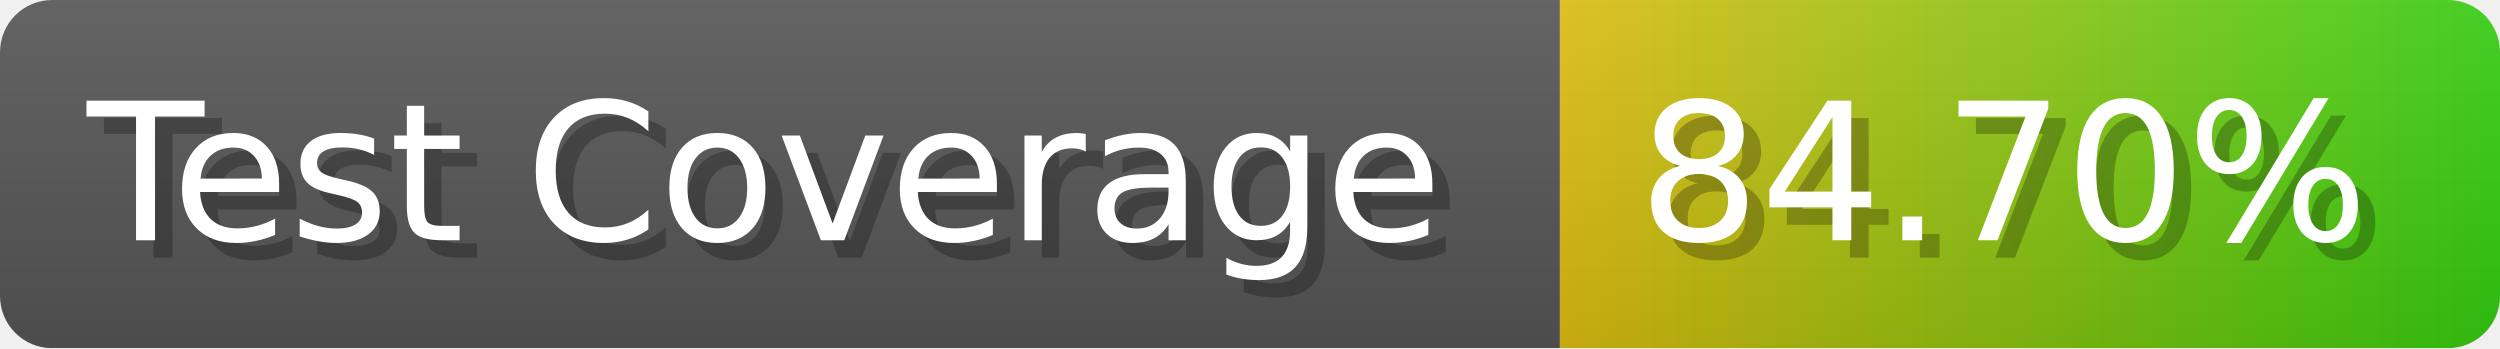
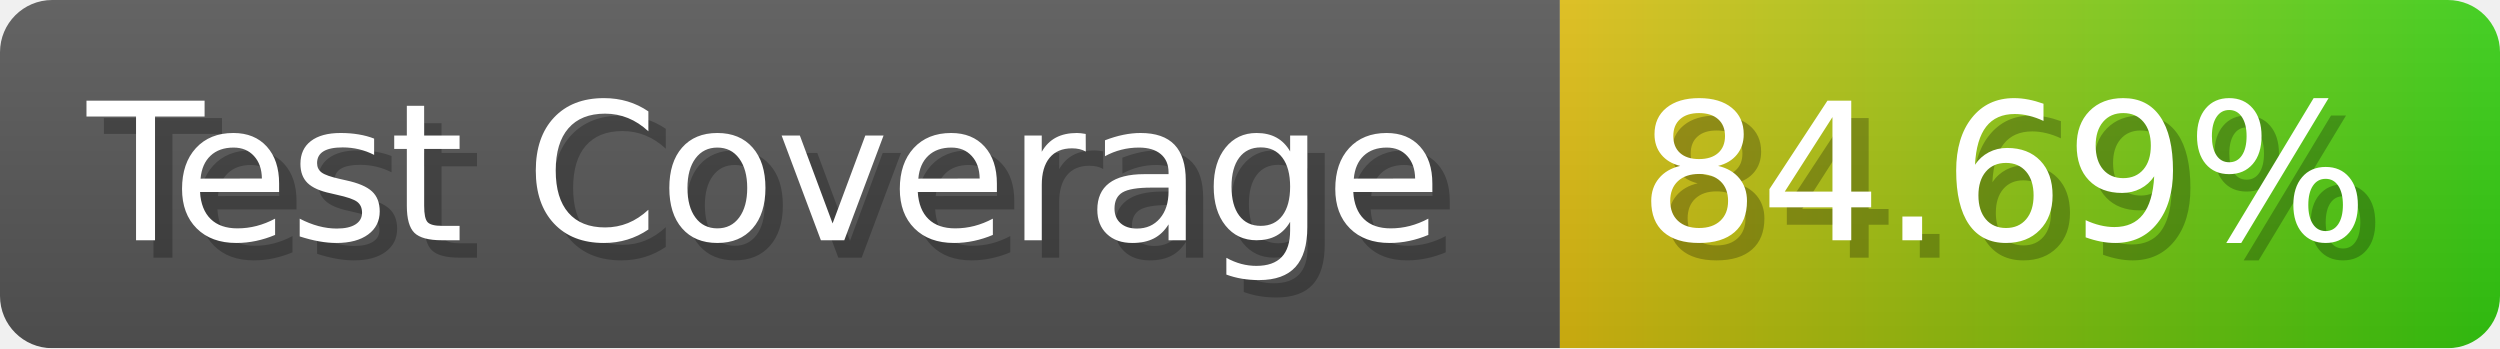
- <svg xmlns="http://www.w3.org/2000/svg" width="143.6" height="20" viewBox="0 0 1436 200" role="img" aria-label="Test Coverage: 84.70%">
+ <svg xmlns="http://www.w3.org/2000/svg" width="143.6" height="20" viewBox="0 0 1436 200" role="img" aria-label="Test Coverage: 84.69%">
  <linearGradient id="a" x2="0" y2="100%">
    <stop offset="0" stop-opacity=".1" stop-color="#EEE" />
    <stop offset="1" stop-opacity=".1" />
  </linearGradient>
  <mask id="m">
    <rect width="1436" height="200" rx="30" fill="#FFF" />
  </mask>
  <g mask="url(#m)">
    <rect width="896" height="200" fill="#555" />
    <rect width="540" height="200" fill="url(#x)" x="896" />
    <rect width="1436" height="200" fill="url(#a)" />
  </g>
  <g aria-hidden="true" fill="#fff" text-anchor="start" font-family="Verdana,DejaVu Sans,sans-serif" font-size="110">
    <text x="60" y="148" textLength="796" fill="#000" opacity="0.25">Test Coverage</text>
    <text x="50" y="138" textLength="796">Test Coverage</text>
-     <text x="951" y="148" textLength="440" fill="#000" opacity="0.25">84.70%</text>
-     <text x="941" y="138" textLength="440">84.70%</text>
+     <text x="951" y="148" textLength="440" fill="#000" opacity="0.25">84.69%</text>
+     <text x="941" y="138" textLength="440">84.69%</text>
  </g>
  <linearGradient id="x" x1="0%" y1="0%" x2="100%" y2="0%">
    <stop offset="0%" style="stop-color:#DB1" />
    <stop offset="100%" style="stop-color:#3C1" />
  </linearGradient>
</svg>
